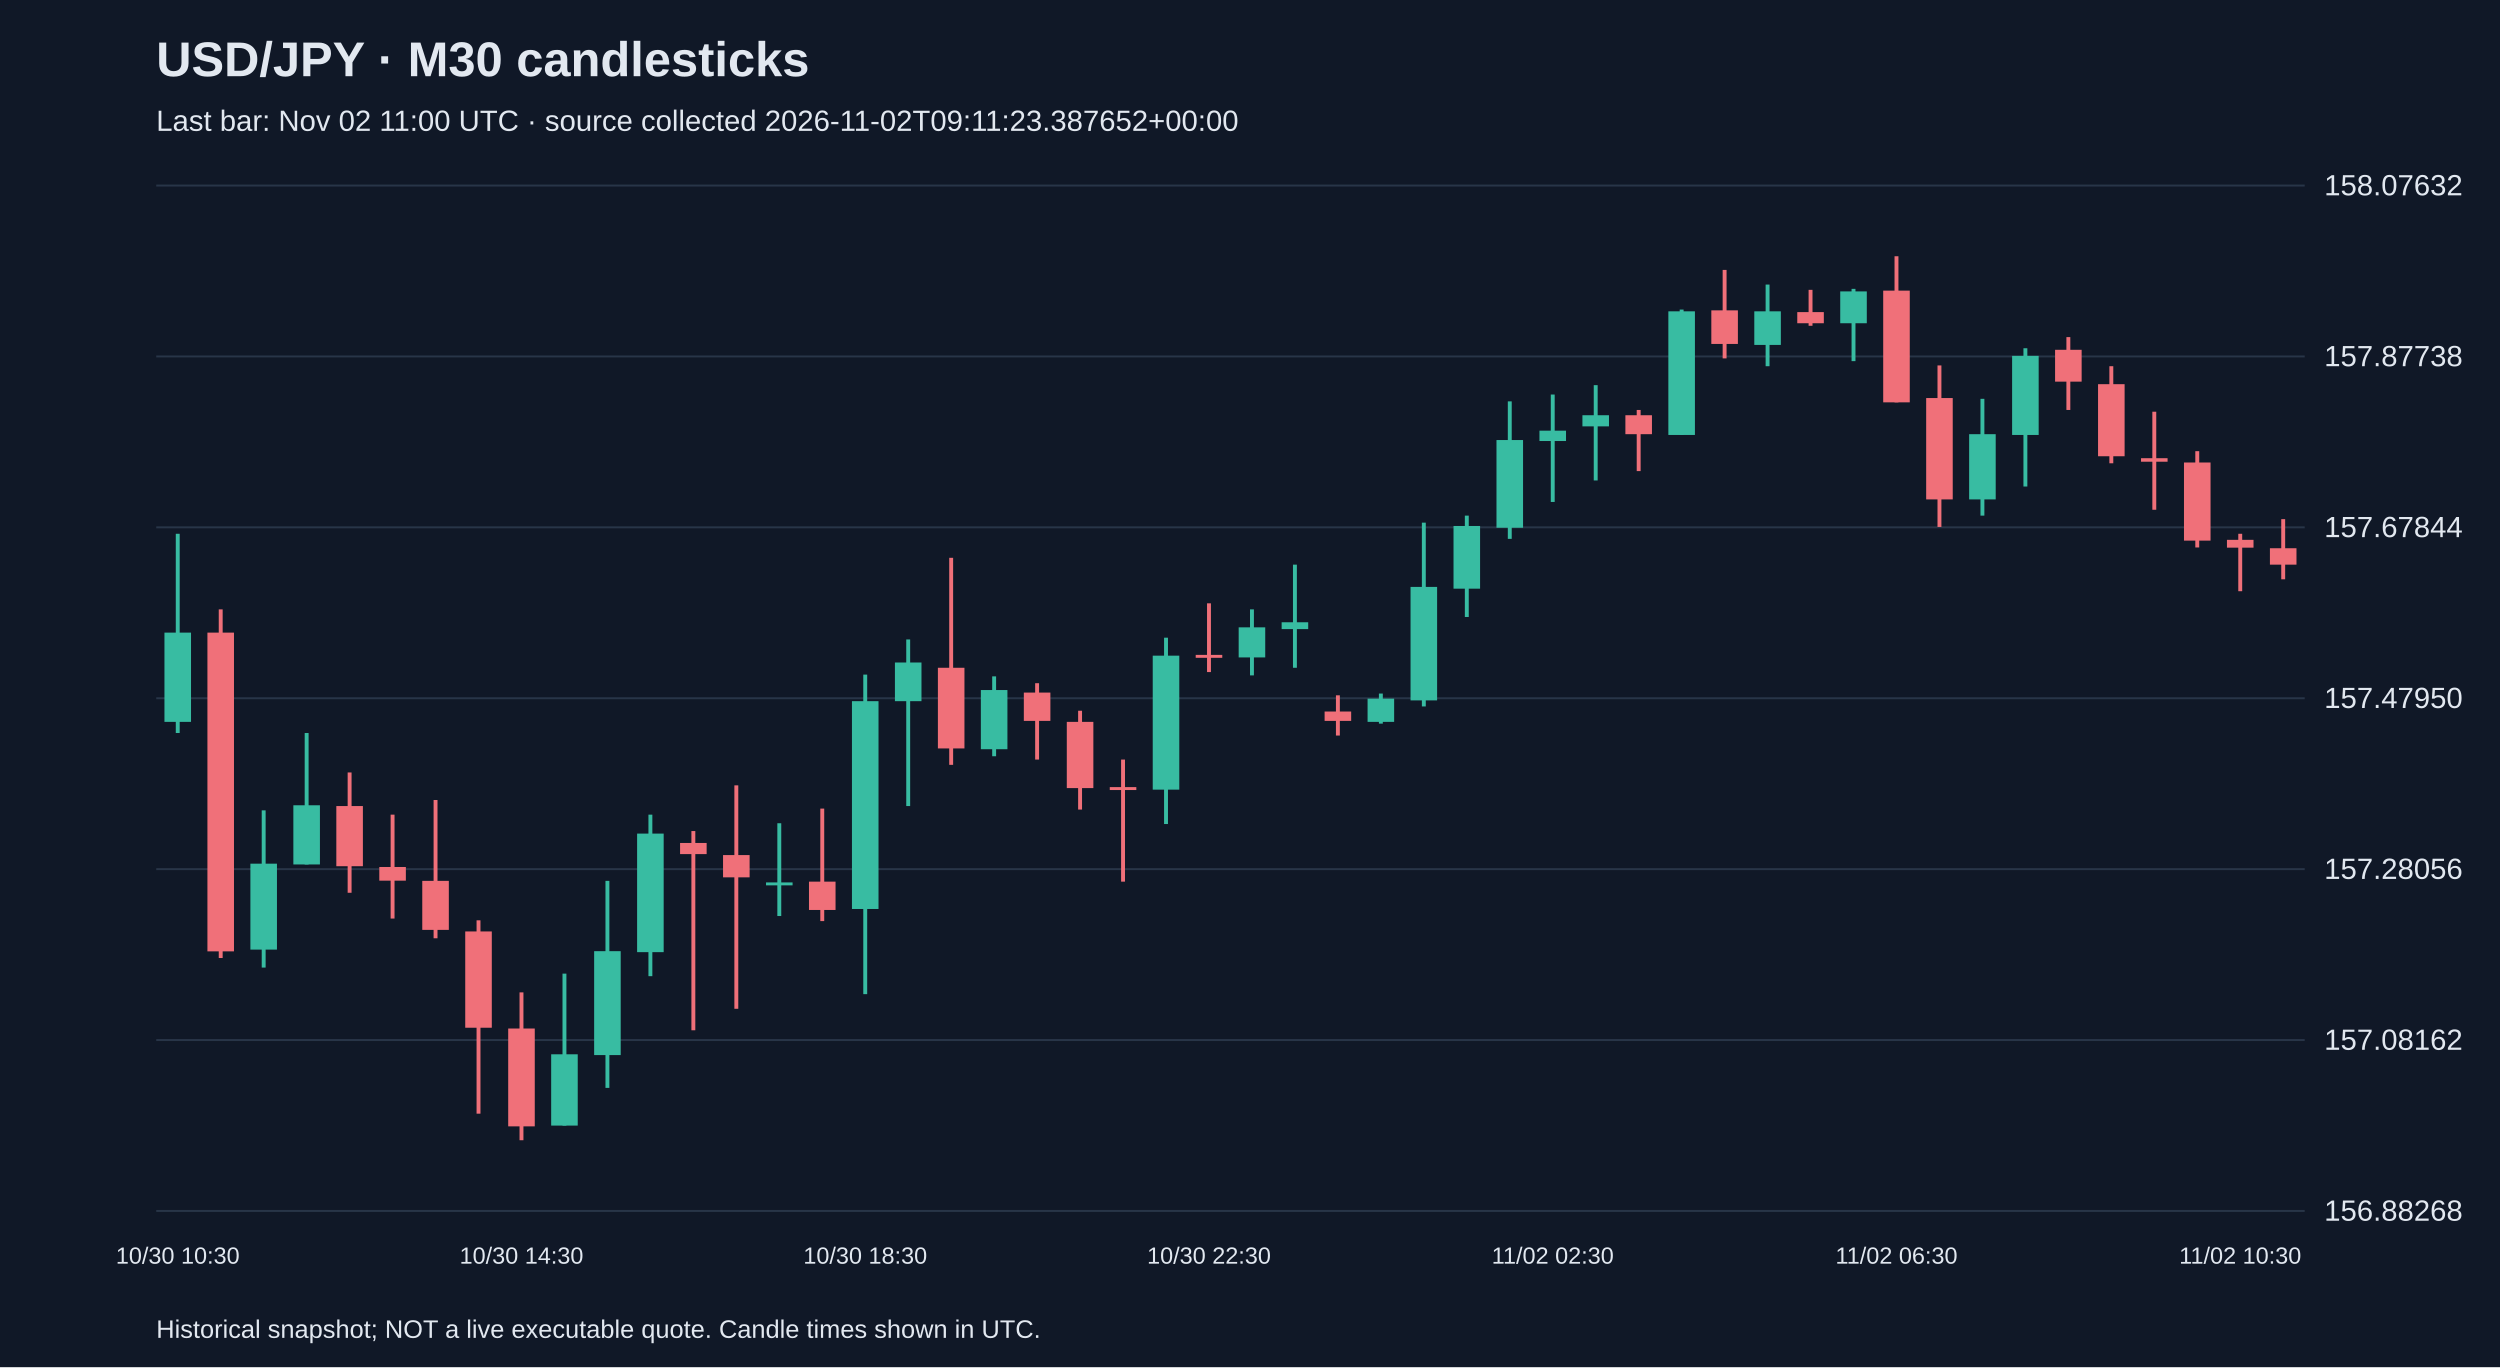
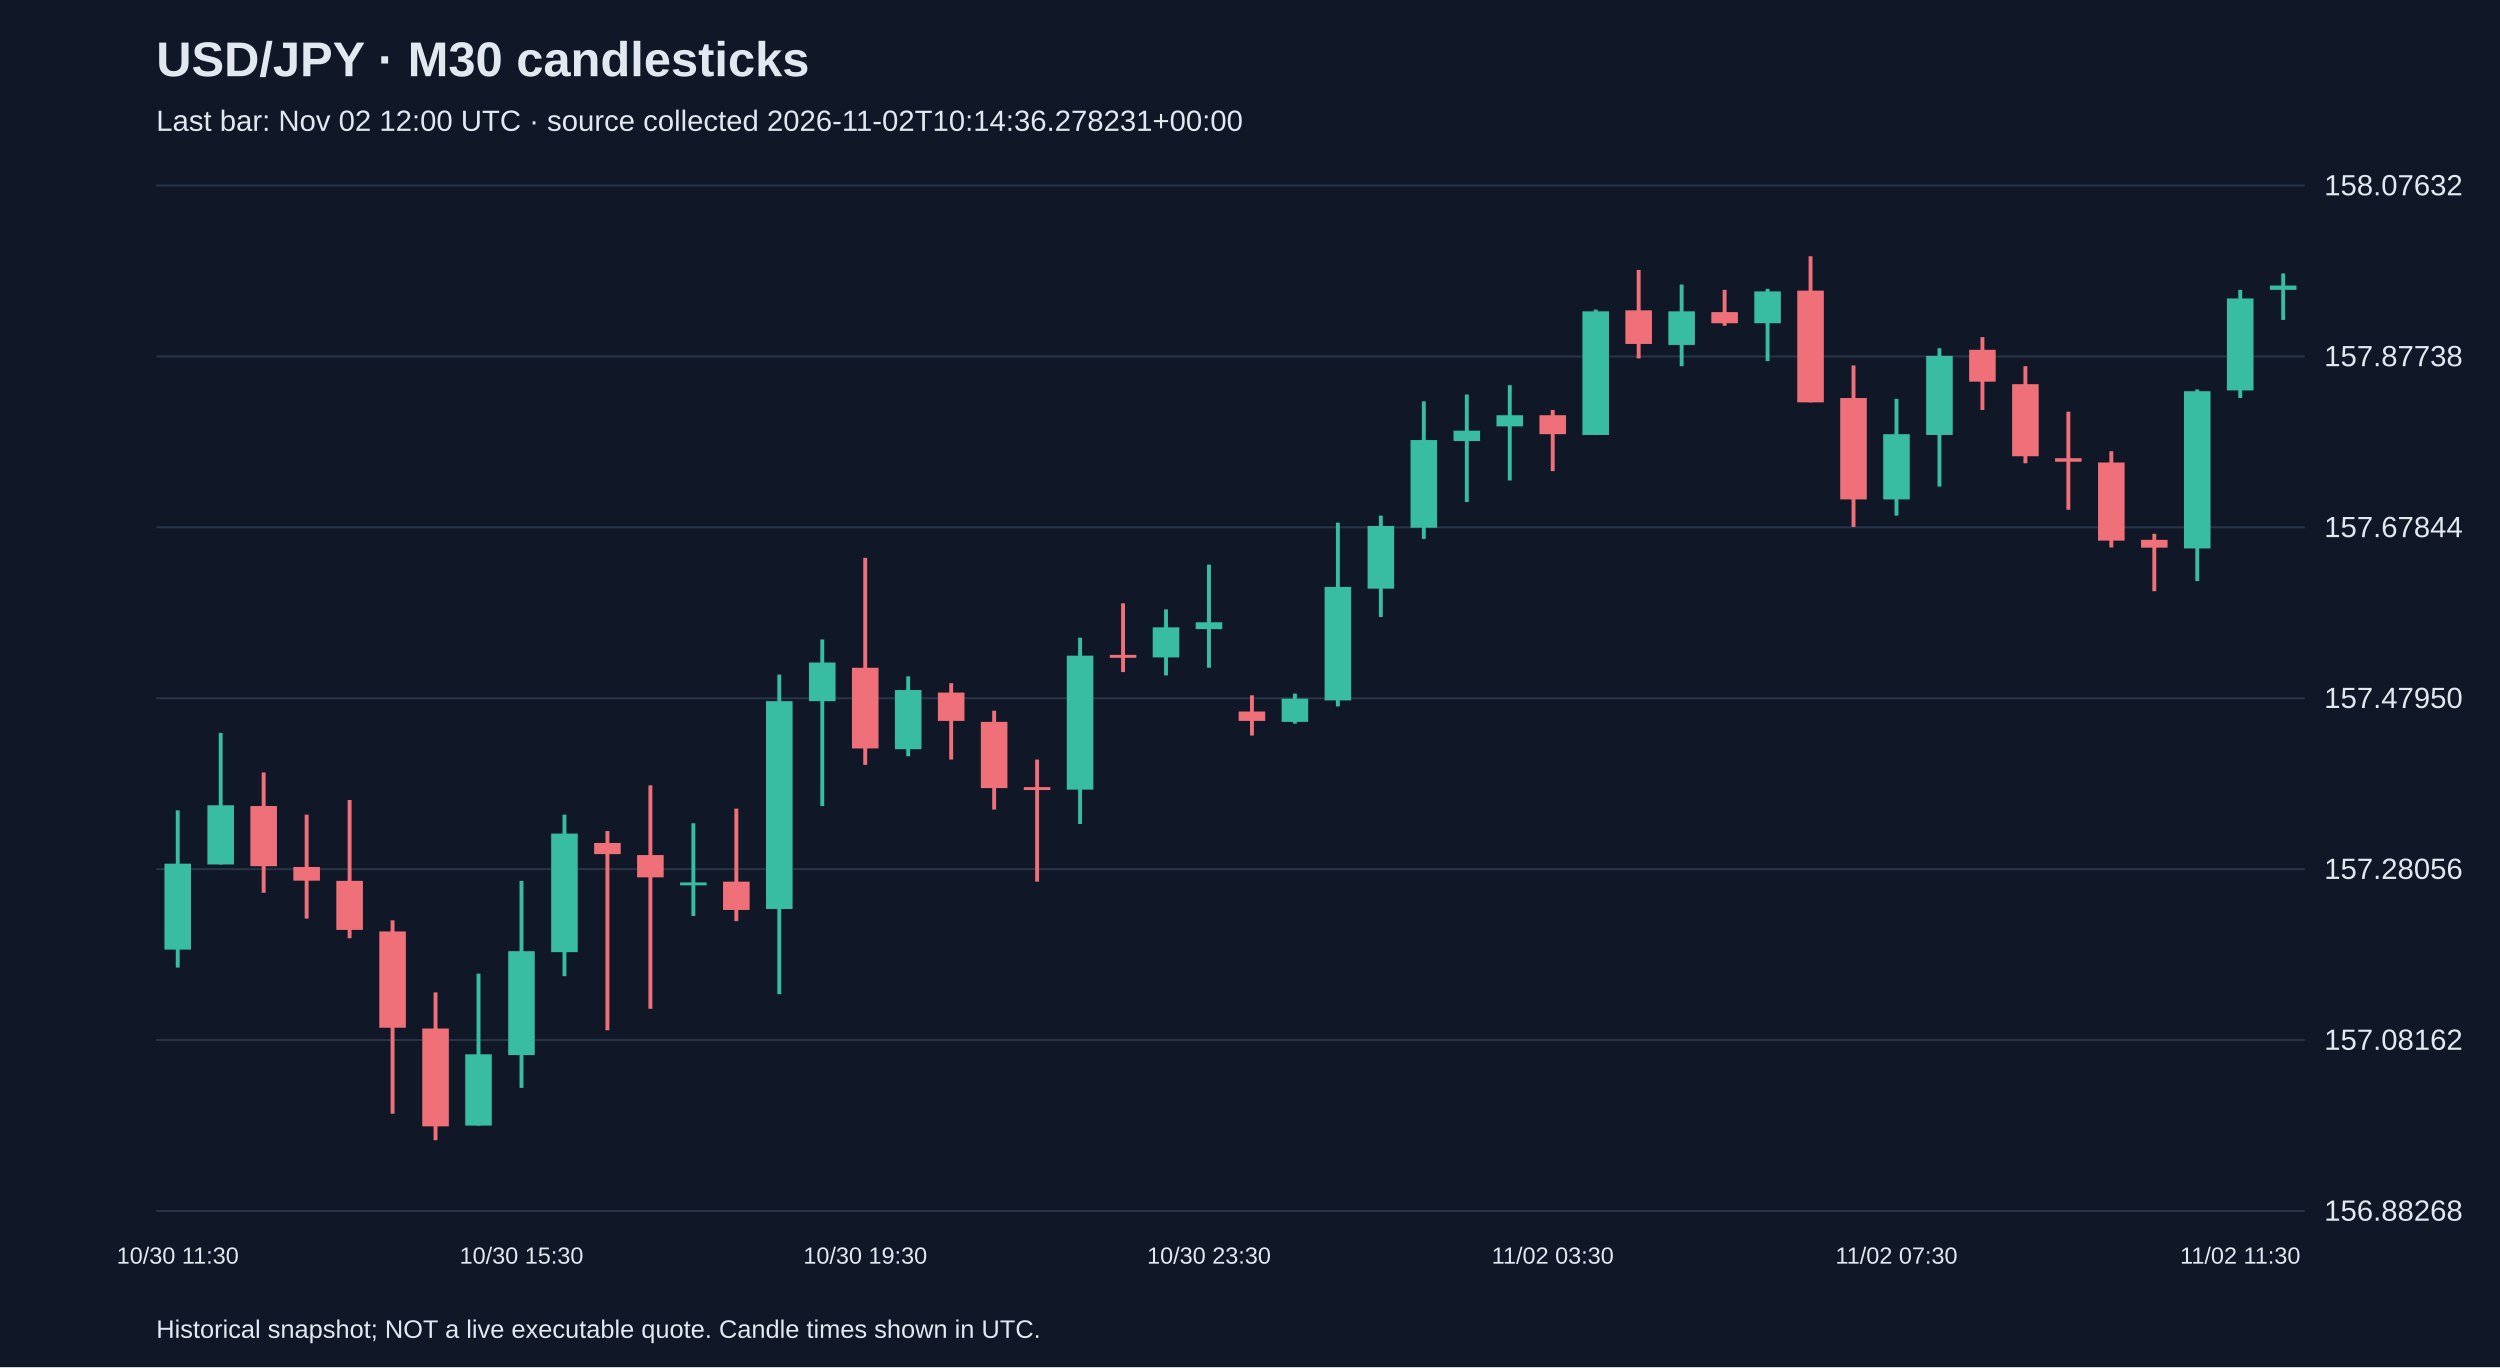
<svg xmlns="http://www.w3.org/2000/svg" viewBox="0 0 1280 700">
  <rect width="100%" height="100%" fill="#101827" />
  <style>text{font-family:Arial,sans-serif;fill:#e2e8f0}</style>
  <text x="80" y="39" font-size="25" font-weight="bold">USD/JPY · M30 candlesticks</text>
-   <text x="80" y="67" font-size="15" fill="#a6b1c5">Last bar: Nov 02 11:00 UTC · source collected 2026-11-02T09:11:23.387652+00:00</text>
+   <text x="80" y="67" font-size="15" fill="#a6b1c5">Last bar: Nov 02 12:00 UTC · source collected 2026-11-02T10:14:36.278231+00:00</text>
  <line x1="80" y1="620.0" x2="1180" y2="620.0" stroke="#283548" />
  <text x="1190" y="625.0" font-size="15">156.88268</text>
  <line x1="80" y1="532.5" x2="1180" y2="532.5" stroke="#283548" />
  <text x="1190" y="537.5" font-size="15">157.08162</text>
  <line x1="80" y1="445.0" x2="1180" y2="445.0" stroke="#283548" />
  <text x="1190" y="450.0" font-size="15">157.28056</text>
  <line x1="80" y1="357.5" x2="1180" y2="357.5" stroke="#283548" />
  <text x="1190" y="362.5" font-size="15">157.47950</text>
  <line x1="80" y1="270.0" x2="1180" y2="270.0" stroke="#283548" />
  <text x="1190" y="275.0" font-size="15">157.67844</text>
  <line x1="80" y1="182.5" x2="1180" y2="182.5" stroke="#283548" />
  <text x="1190" y="187.5" font-size="15">157.87738</text>
  <line x1="80" y1="95.0" x2="1180" y2="95.0" stroke="#283548" />
  <text x="1190" y="100.0" font-size="15">158.07632</text>
-   <line x1="91.0" y1="273.3" x2="91.0" y2="375.3" stroke="#38bca2" stroke-width="2" />
-   <rect x="84.2" y="323.9" width="13.6" height="45.7" fill="#38bca2" />
-   <text x="91.0" y="647" text-anchor="middle" font-size="12">10/30 10:30</text>
-   <line x1="113.0" y1="312.0" x2="113.0" y2="490.5" stroke="#f07079" stroke-width="2" />
-   <rect x="106.2" y="323.9" width="13.6" height="163.2" fill="#f07079" />
-   <line x1="135.0" y1="414.9" x2="135.0" y2="495.4" stroke="#38bca2" stroke-width="2" />
-   <rect x="128.2" y="442.2" width="13.6" height="44.0" fill="#38bca2" />
-   <line x1="157.0" y1="375.3" x2="157.0" y2="442.6" stroke="#38bca2" stroke-width="2" />
-   <rect x="150.2" y="412.3" width="13.6" height="30.3" fill="#38bca2" />
-   <line x1="179.0" y1="395.5" x2="179.0" y2="457.1" stroke="#f07079" stroke-width="2" />
-   <rect x="172.2" y="412.7" width="13.6" height="30.8" fill="#f07079" />
-   <line x1="201.0" y1="417.1" x2="201.0" y2="470.3" stroke="#f07079" stroke-width="2" />
-   <rect x="194.2" y="443.9" width="13.6" height="7.0" fill="#f07079" />
-   <line x1="223.0" y1="409.6" x2="223.0" y2="480.4" stroke="#f07079" stroke-width="2" />
-   <rect x="216.2" y="451.0" width="13.6" height="25.1" fill="#f07079" />
-   <line x1="245.0" y1="471.2" x2="245.0" y2="570.2" stroke="#f07079" stroke-width="2" />
-   <rect x="238.2" y="476.9" width="13.6" height="49.3" fill="#f07079" />
-   <line x1="267.0" y1="508.1" x2="267.0" y2="583.8" stroke="#f07079" stroke-width="2" />
-   <rect x="260.2" y="526.6" width="13.6" height="50.1" fill="#f07079" />
-   <text x="267.0" y="647" text-anchor="middle" font-size="12">10/30 14:30</text>
-   <line x1="289.0" y1="498.5" x2="289.0" y2="576.3" stroke="#38bca2" stroke-width="2" />
-   <rect x="282.2" y="539.8" width="13.6" height="36.5" fill="#38bca2" />
-   <line x1="311.0" y1="451.0" x2="311.0" y2="557.0" stroke="#38bca2" stroke-width="2" />
-   <rect x="304.2" y="487.0" width="13.6" height="53.2" fill="#38bca2" />
-   <line x1="333.0" y1="417.1" x2="333.0" y2="499.8" stroke="#38bca2" stroke-width="2" />
-   <rect x="326.2" y="426.8" width="13.6" height="60.7" fill="#38bca2" />
-   <line x1="355.0" y1="425.5" x2="355.0" y2="527.5" stroke="#f07079" stroke-width="2" />
-   <rect x="348.2" y="431.6" width="13.6" height="5.7" fill="#f07079" />
-   <line x1="377.0" y1="402.1" x2="377.0" y2="516.5" stroke="#f07079" stroke-width="2" />
-   <rect x="370.2" y="437.8" width="13.6" height="11.4" fill="#f07079" />
-   <line x1="399.0" y1="421.5" x2="399.0" y2="469.0" stroke="#38bca2" stroke-width="2" />
-   <rect x="392.2" y="451.8" width="13.6" height="1.5" fill="#38bca2" />
-   <line x1="421.0" y1="414.0" x2="421.0" y2="471.6" stroke="#f07079" stroke-width="2" />
-   <rect x="414.2" y="451.4" width="13.6" height="14.5" fill="#f07079" />
-   <line x1="443.0" y1="345.4" x2="443.0" y2="509.0" stroke="#38bca2" stroke-width="2" />
-   <rect x="436.2" y="359.0" width="13.6" height="106.4" fill="#38bca2" />
-   <text x="443.0" y="647" text-anchor="middle" font-size="12">10/30 18:30</text>
-   <line x1="465.0" y1="327.4" x2="465.0" y2="412.7" stroke="#38bca2" stroke-width="2" />
-   <rect x="458.2" y="339.2" width="13.6" height="19.8" fill="#38bca2" />
-   <line x1="487.0" y1="285.6" x2="487.0" y2="391.6" stroke="#f07079" stroke-width="2" />
-   <rect x="480.2" y="341.9" width="13.6" height="41.3" fill="#f07079" />
-   <line x1="509.0" y1="346.3" x2="509.0" y2="387.2" stroke="#38bca2" stroke-width="2" />
-   <rect x="502.2" y="353.3" width="13.6" height="30.3" fill="#38bca2" />
-   <line x1="531.0" y1="349.8" x2="531.0" y2="388.9" stroke="#f07079" stroke-width="2" />
-   <rect x="524.2" y="354.6" width="13.6" height="14.5" fill="#f07079" />
-   <line x1="553.0" y1="363.9" x2="553.0" y2="414.5" stroke="#f07079" stroke-width="2" />
-   <rect x="546.2" y="369.6" width="13.6" height="33.9" fill="#f07079" />
-   <line x1="575.0" y1="388.9" x2="575.0" y2="451.4" stroke="#f07079" stroke-width="2" />
-   <rect x="568.2" y="403.0" width="13.6" height="1.5" fill="#f07079" />
-   <line x1="597.0" y1="326.5" x2="597.0" y2="421.9" stroke="#38bca2" stroke-width="2" />
-   <rect x="590.2" y="335.7" width="13.6" height="68.6" fill="#38bca2" />
-   <line x1="619.0" y1="308.9" x2="619.0" y2="344.1" stroke="#f07079" stroke-width="2" />
-   <rect x="612.2" y="335.3" width="13.6" height="1.5" fill="#f07079" />
-   <text x="619.0" y="647" text-anchor="middle" font-size="12">10/30 22:30</text>
-   <line x1="641.0" y1="312.0" x2="641.0" y2="345.8" stroke="#38bca2" stroke-width="2" />
-   <rect x="634.2" y="321.2" width="13.6" height="15.4" fill="#38bca2" />
-   <line x1="663.0" y1="289.1" x2="663.0" y2="341.9" stroke="#38bca2" stroke-width="2" />
-   <rect x="656.2" y="318.6" width="13.6" height="3.5" fill="#38bca2" />
-   <line x1="685.0" y1="356.0" x2="685.0" y2="376.6" stroke="#f07079" stroke-width="2" />
-   <rect x="678.2" y="364.3" width="13.6" height="4.8" fill="#f07079" />
-   <line x1="707.0" y1="355.1" x2="707.0" y2="370.5" stroke="#38bca2" stroke-width="2" />
-   <rect x="700.2" y="357.7" width="13.6" height="11.9" fill="#38bca2" />
-   <line x1="729.0" y1="267.6" x2="729.0" y2="361.7" stroke="#38bca2" stroke-width="2" />
-   <rect x="722.2" y="300.5" width="13.6" height="58.1" fill="#38bca2" />
-   <line x1="751.0" y1="264.0" x2="751.0" y2="315.9" stroke="#38bca2" stroke-width="2" />
-   <rect x="744.2" y="269.3" width="13.6" height="32.1" fill="#38bca2" />
-   <line x1="773.0" y1="205.5" x2="773.0" y2="275.9" stroke="#38bca2" stroke-width="2" />
-   <rect x="766.2" y="225.3" width="13.6" height="44.9" fill="#38bca2" />
-   <line x1="795.0" y1="202.0" x2="795.0" y2="257.0" stroke="#38bca2" stroke-width="2" />
-   <rect x="788.2" y="220.5" width="13.6" height="5.3" fill="#38bca2" />
-   <text x="795.0" y="647" text-anchor="middle" font-size="12">11/02 02:30</text>
-   <line x1="817.0" y1="197.2" x2="817.0" y2="246.0" stroke="#38bca2" stroke-width="2" />
-   <rect x="810.2" y="212.6" width="13.6" height="5.7" fill="#38bca2" />
-   <line x1="839.0" y1="209.9" x2="839.0" y2="241.2" stroke="#f07079" stroke-width="2" />
-   <rect x="832.2" y="212.6" width="13.6" height="9.7" fill="#f07079" />
-   <line x1="861.0" y1="158.5" x2="861.0" y2="222.7" stroke="#38bca2" stroke-width="2" />
-   <rect x="854.2" y="159.4" width="13.6" height="63.3" fill="#38bca2" />
-   <line x1="883.0" y1="138.2" x2="883.0" y2="183.5" stroke="#f07079" stroke-width="2" />
-   <rect x="876.2" y="158.9" width="13.6" height="17.2" fill="#f07079" />
-   <line x1="905.0" y1="145.7" x2="905.0" y2="187.5" stroke="#38bca2" stroke-width="2" />
-   <rect x="898.2" y="159.4" width="13.6" height="17.2" fill="#38bca2" />
-   <line x1="927.0" y1="148.4" x2="927.0" y2="166.8" stroke="#f07079" stroke-width="2" />
-   <rect x="920.2" y="159.8" width="13.6" height="5.7" fill="#f07079" />
-   <line x1="949.0" y1="147.9" x2="949.0" y2="184.9" stroke="#38bca2" stroke-width="2" />
-   <rect x="942.2" y="149.2" width="13.6" height="16.3" fill="#38bca2" />
-   <line x1="971.0" y1="131.2" x2="971.0" y2="206.0" stroke="#f07079" stroke-width="2" />
-   <rect x="964.2" y="148.8" width="13.6" height="57.2" fill="#f07079" />
-   <text x="971.0" y="647" text-anchor="middle" font-size="12">11/02 06:30</text>
-   <line x1="993.0" y1="187.1" x2="993.0" y2="269.8" stroke="#f07079" stroke-width="2" />
-   <rect x="986.2" y="203.8" width="13.6" height="51.9" fill="#f07079" />
-   <line x1="1015.0" y1="204.2" x2="1015.0" y2="264.0" stroke="#38bca2" stroke-width="2" />
-   <rect x="1008.2" y="222.3" width="13.6" height="33.4" fill="#38bca2" />
-   <line x1="1037.0" y1="178.3" x2="1037.0" y2="249.1" stroke="#38bca2" stroke-width="2" />
-   <rect x="1030.2" y="182.2" width="13.6" height="40.5" fill="#38bca2" />
-   <line x1="1059.0" y1="172.6" x2="1059.0" y2="209.9" stroke="#f07079" stroke-width="2" />
-   <rect x="1052.2" y="179.1" width="13.6" height="16.3" fill="#f07079" />
-   <line x1="1081.0" y1="187.5" x2="1081.0" y2="237.2" stroke="#f07079" stroke-width="2" />
-   <rect x="1074.2" y="196.7" width="13.6" height="36.9" fill="#f07079" />
-   <line x1="1103.0" y1="210.8" x2="1103.0" y2="261.0" stroke="#f07079" stroke-width="2" />
-   <rect x="1096.2" y="234.6" width="13.6" height="1.8" fill="#f07079" />
-   <line x1="1125.0" y1="231.0" x2="1125.0" y2="280.3" stroke="#f07079" stroke-width="2" />
-   <rect x="1118.2" y="236.8" width="13.6" height="40.0" fill="#f07079" />
-   <line x1="1147.0" y1="273.3" x2="1147.0" y2="302.7" stroke="#f07079" stroke-width="2" />
-   <rect x="1140.2" y="276.4" width="13.6" height="4.0" fill="#f07079" />
-   <text x="1147.0" y="647" text-anchor="middle" font-size="12">11/02 10:30</text>
-   <line x1="1169.0" y1="265.8" x2="1169.0" y2="296.6" stroke="#f07079" stroke-width="2" />
-   <rect x="1162.2" y="280.7" width="13.6" height="8.4" fill="#f07079" />
+   <line x1="91.0" y1="414.9" x2="91.0" y2="495.4" stroke="#38bca2" stroke-width="2" />
+   <rect x="84.2" y="442.2" width="13.6" height="44.0" fill="#38bca2" />
+   <text x="91.0" y="647" text-anchor="middle" font-size="12">10/30 11:30</text>
+   <line x1="113.0" y1="375.3" x2="113.0" y2="442.6" stroke="#38bca2" stroke-width="2" />
+   <rect x="106.2" y="412.3" width="13.6" height="30.3" fill="#38bca2" />
+   <line x1="135.0" y1="395.5" x2="135.0" y2="457.1" stroke="#f07079" stroke-width="2" />
+   <rect x="128.2" y="412.7" width="13.6" height="30.8" fill="#f07079" />
+   <line x1="157.0" y1="417.1" x2="157.0" y2="470.3" stroke="#f07079" stroke-width="2" />
+   <rect x="150.2" y="443.9" width="13.6" height="7.0" fill="#f07079" />
+   <line x1="179.0" y1="409.6" x2="179.0" y2="480.4" stroke="#f07079" stroke-width="2" />
+   <rect x="172.2" y="451.0" width="13.6" height="25.1" fill="#f07079" />
+   <line x1="201.0" y1="471.2" x2="201.0" y2="570.2" stroke="#f07079" stroke-width="2" />
+   <rect x="194.2" y="476.9" width="13.6" height="49.3" fill="#f07079" />
+   <line x1="223.0" y1="508.1" x2="223.0" y2="583.8" stroke="#f07079" stroke-width="2" />
+   <rect x="216.2" y="526.6" width="13.6" height="50.1" fill="#f07079" />
+   <line x1="245.0" y1="498.5" x2="245.0" y2="576.3" stroke="#38bca2" stroke-width="2" />
+   <rect x="238.2" y="539.8" width="13.6" height="36.5" fill="#38bca2" />
+   <line x1="267.0" y1="451.0" x2="267.0" y2="557.0" stroke="#38bca2" stroke-width="2" />
+   <rect x="260.2" y="487.0" width="13.6" height="53.2" fill="#38bca2" />
+   <text x="267.0" y="647" text-anchor="middle" font-size="12">10/30 15:30</text>
+   <line x1="289.0" y1="417.1" x2="289.0" y2="499.8" stroke="#38bca2" stroke-width="2" />
+   <rect x="282.2" y="426.8" width="13.6" height="60.7" fill="#38bca2" />
+   <line x1="311.0" y1="425.5" x2="311.0" y2="527.5" stroke="#f07079" stroke-width="2" />
+   <rect x="304.2" y="431.6" width="13.6" height="5.7" fill="#f07079" />
+   <line x1="333.0" y1="402.1" x2="333.0" y2="516.5" stroke="#f07079" stroke-width="2" />
+   <rect x="326.2" y="437.8" width="13.6" height="11.4" fill="#f07079" />
+   <line x1="355.0" y1="421.5" x2="355.0" y2="469.0" stroke="#38bca2" stroke-width="2" />
+   <rect x="348.2" y="451.8" width="13.6" height="1.5" fill="#38bca2" />
+   <line x1="377.0" y1="414.0" x2="377.0" y2="471.6" stroke="#f07079" stroke-width="2" />
+   <rect x="370.2" y="451.4" width="13.6" height="14.5" fill="#f07079" />
+   <line x1="399.0" y1="345.4" x2="399.0" y2="509.0" stroke="#38bca2" stroke-width="2" />
+   <rect x="392.2" y="359.0" width="13.6" height="106.4" fill="#38bca2" />
+   <line x1="421.0" y1="327.4" x2="421.0" y2="412.7" stroke="#38bca2" stroke-width="2" />
+   <rect x="414.2" y="339.2" width="13.6" height="19.8" fill="#38bca2" />
+   <line x1="443.0" y1="285.6" x2="443.0" y2="391.6" stroke="#f07079" stroke-width="2" />
+   <rect x="436.2" y="341.9" width="13.6" height="41.3" fill="#f07079" />
+   <text x="443.0" y="647" text-anchor="middle" font-size="12">10/30 19:30</text>
+   <line x1="465.0" y1="346.3" x2="465.0" y2="387.2" stroke="#38bca2" stroke-width="2" />
+   <rect x="458.2" y="353.3" width="13.6" height="30.3" fill="#38bca2" />
+   <line x1="487.0" y1="349.8" x2="487.0" y2="388.9" stroke="#f07079" stroke-width="2" />
+   <rect x="480.2" y="354.6" width="13.6" height="14.5" fill="#f07079" />
+   <line x1="509.0" y1="363.9" x2="509.0" y2="414.5" stroke="#f07079" stroke-width="2" />
+   <rect x="502.2" y="369.6" width="13.6" height="33.9" fill="#f07079" />
+   <line x1="531.0" y1="388.9" x2="531.0" y2="451.4" stroke="#f07079" stroke-width="2" />
+   <rect x="524.2" y="403.0" width="13.6" height="1.5" fill="#f07079" />
+   <line x1="553.0" y1="326.5" x2="553.0" y2="421.9" stroke="#38bca2" stroke-width="2" />
+   <rect x="546.2" y="335.7" width="13.6" height="68.6" fill="#38bca2" />
+   <line x1="575.0" y1="308.9" x2="575.0" y2="344.1" stroke="#f07079" stroke-width="2" />
+   <rect x="568.2" y="335.3" width="13.6" height="1.5" fill="#f07079" />
+   <line x1="597.0" y1="312.0" x2="597.0" y2="345.8" stroke="#38bca2" stroke-width="2" />
+   <rect x="590.2" y="321.2" width="13.6" height="15.4" fill="#38bca2" />
+   <line x1="619.0" y1="289.1" x2="619.0" y2="341.9" stroke="#38bca2" stroke-width="2" />
+   <rect x="612.2" y="318.6" width="13.6" height="3.5" fill="#38bca2" />
+   <text x="619.0" y="647" text-anchor="middle" font-size="12">10/30 23:30</text>
+   <line x1="641.0" y1="356.0" x2="641.0" y2="376.6" stroke="#f07079" stroke-width="2" />
+   <rect x="634.2" y="364.3" width="13.6" height="4.8" fill="#f07079" />
+   <line x1="663.0" y1="355.1" x2="663.0" y2="370.5" stroke="#38bca2" stroke-width="2" />
+   <rect x="656.2" y="357.7" width="13.6" height="11.9" fill="#38bca2" />
+   <line x1="685.0" y1="267.6" x2="685.0" y2="361.7" stroke="#38bca2" stroke-width="2" />
+   <rect x="678.2" y="300.5" width="13.6" height="58.1" fill="#38bca2" />
+   <line x1="707.0" y1="264.0" x2="707.0" y2="315.9" stroke="#38bca2" stroke-width="2" />
+   <rect x="700.2" y="269.3" width="13.6" height="32.1" fill="#38bca2" />
+   <line x1="729.0" y1="205.5" x2="729.0" y2="275.9" stroke="#38bca2" stroke-width="2" />
+   <rect x="722.2" y="225.3" width="13.6" height="44.9" fill="#38bca2" />
+   <line x1="751.0" y1="202.0" x2="751.0" y2="257.0" stroke="#38bca2" stroke-width="2" />
+   <rect x="744.2" y="220.5" width="13.6" height="5.3" fill="#38bca2" />
+   <line x1="773.0" y1="197.2" x2="773.0" y2="246.0" stroke="#38bca2" stroke-width="2" />
+   <rect x="766.2" y="212.6" width="13.6" height="5.7" fill="#38bca2" />
+   <line x1="795.0" y1="209.9" x2="795.0" y2="241.2" stroke="#f07079" stroke-width="2" />
+   <rect x="788.2" y="212.6" width="13.6" height="9.7" fill="#f07079" />
+   <text x="795.0" y="647" text-anchor="middle" font-size="12">11/02 03:30</text>
+   <line x1="817.0" y1="158.5" x2="817.0" y2="222.7" stroke="#38bca2" stroke-width="2" />
+   <rect x="810.2" y="159.4" width="13.6" height="63.3" fill="#38bca2" />
+   <line x1="839.0" y1="138.2" x2="839.0" y2="183.5" stroke="#f07079" stroke-width="2" />
+   <rect x="832.2" y="158.9" width="13.6" height="17.2" fill="#f07079" />
+   <line x1="861.0" y1="145.7" x2="861.0" y2="187.5" stroke="#38bca2" stroke-width="2" />
+   <rect x="854.2" y="159.4" width="13.6" height="17.2" fill="#38bca2" />
+   <line x1="883.0" y1="148.4" x2="883.0" y2="166.8" stroke="#f07079" stroke-width="2" />
+   <rect x="876.2" y="159.8" width="13.6" height="5.7" fill="#f07079" />
+   <line x1="905.0" y1="147.9" x2="905.0" y2="184.9" stroke="#38bca2" stroke-width="2" />
+   <rect x="898.2" y="149.2" width="13.6" height="16.3" fill="#38bca2" />
+   <line x1="927.0" y1="131.2" x2="927.0" y2="206.0" stroke="#f07079" stroke-width="2" />
+   <rect x="920.2" y="148.8" width="13.6" height="57.2" fill="#f07079" />
+   <line x1="949.0" y1="187.1" x2="949.0" y2="269.8" stroke="#f07079" stroke-width="2" />
+   <rect x="942.2" y="203.8" width="13.6" height="51.9" fill="#f07079" />
+   <line x1="971.0" y1="204.2" x2="971.0" y2="264.0" stroke="#38bca2" stroke-width="2" />
+   <rect x="964.2" y="222.3" width="13.6" height="33.4" fill="#38bca2" />
+   <text x="971.0" y="647" text-anchor="middle" font-size="12">11/02 07:30</text>
+   <line x1="993.0" y1="178.3" x2="993.0" y2="249.1" stroke="#38bca2" stroke-width="2" />
+   <rect x="986.2" y="182.2" width="13.6" height="40.5" fill="#38bca2" />
+   <line x1="1015.0" y1="172.6" x2="1015.0" y2="209.9" stroke="#f07079" stroke-width="2" />
+   <rect x="1008.2" y="179.1" width="13.6" height="16.3" fill="#f07079" />
+   <line x1="1037.0" y1="187.5" x2="1037.0" y2="237.2" stroke="#f07079" stroke-width="2" />
+   <rect x="1030.2" y="196.7" width="13.6" height="36.9" fill="#f07079" />
+   <line x1="1059.0" y1="210.8" x2="1059.0" y2="261.0" stroke="#f07079" stroke-width="2" />
+   <rect x="1052.2" y="234.6" width="13.6" height="1.8" fill="#f07079" />
+   <line x1="1081.0" y1="231.0" x2="1081.0" y2="280.3" stroke="#f07079" stroke-width="2" />
+   <rect x="1074.2" y="236.8" width="13.6" height="40.0" fill="#f07079" />
+   <line x1="1103.0" y1="273.3" x2="1103.0" y2="302.7" stroke="#f07079" stroke-width="2" />
+   <rect x="1096.2" y="276.4" width="13.6" height="4.0" fill="#f07079" />
+   <line x1="1125.0" y1="199.4" x2="1125.0" y2="297.5" stroke="#38bca2" stroke-width="2" />
+   <rect x="1118.2" y="200.3" width="13.6" height="80.5" fill="#38bca2" />
+   <line x1="1147.0" y1="148.4" x2="1147.0" y2="203.8" stroke="#38bca2" stroke-width="2" />
+   <rect x="1140.2" y="152.8" width="13.6" height="47.1" fill="#38bca2" />
+   <text x="1147.0" y="647" text-anchor="middle" font-size="12">11/02 11:30</text>
+   <line x1="1169.0" y1="140.0" x2="1169.0" y2="163.8" stroke="#38bca2" stroke-width="2" />
+   <rect x="1162.2" y="146.2" width="13.6" height="2.2" fill="#38bca2" />
  <text x="80" y="685" font-size="13">Historical snapshot; NOT a live executable quote. Candle times shown in UTC.</text>
</svg>
